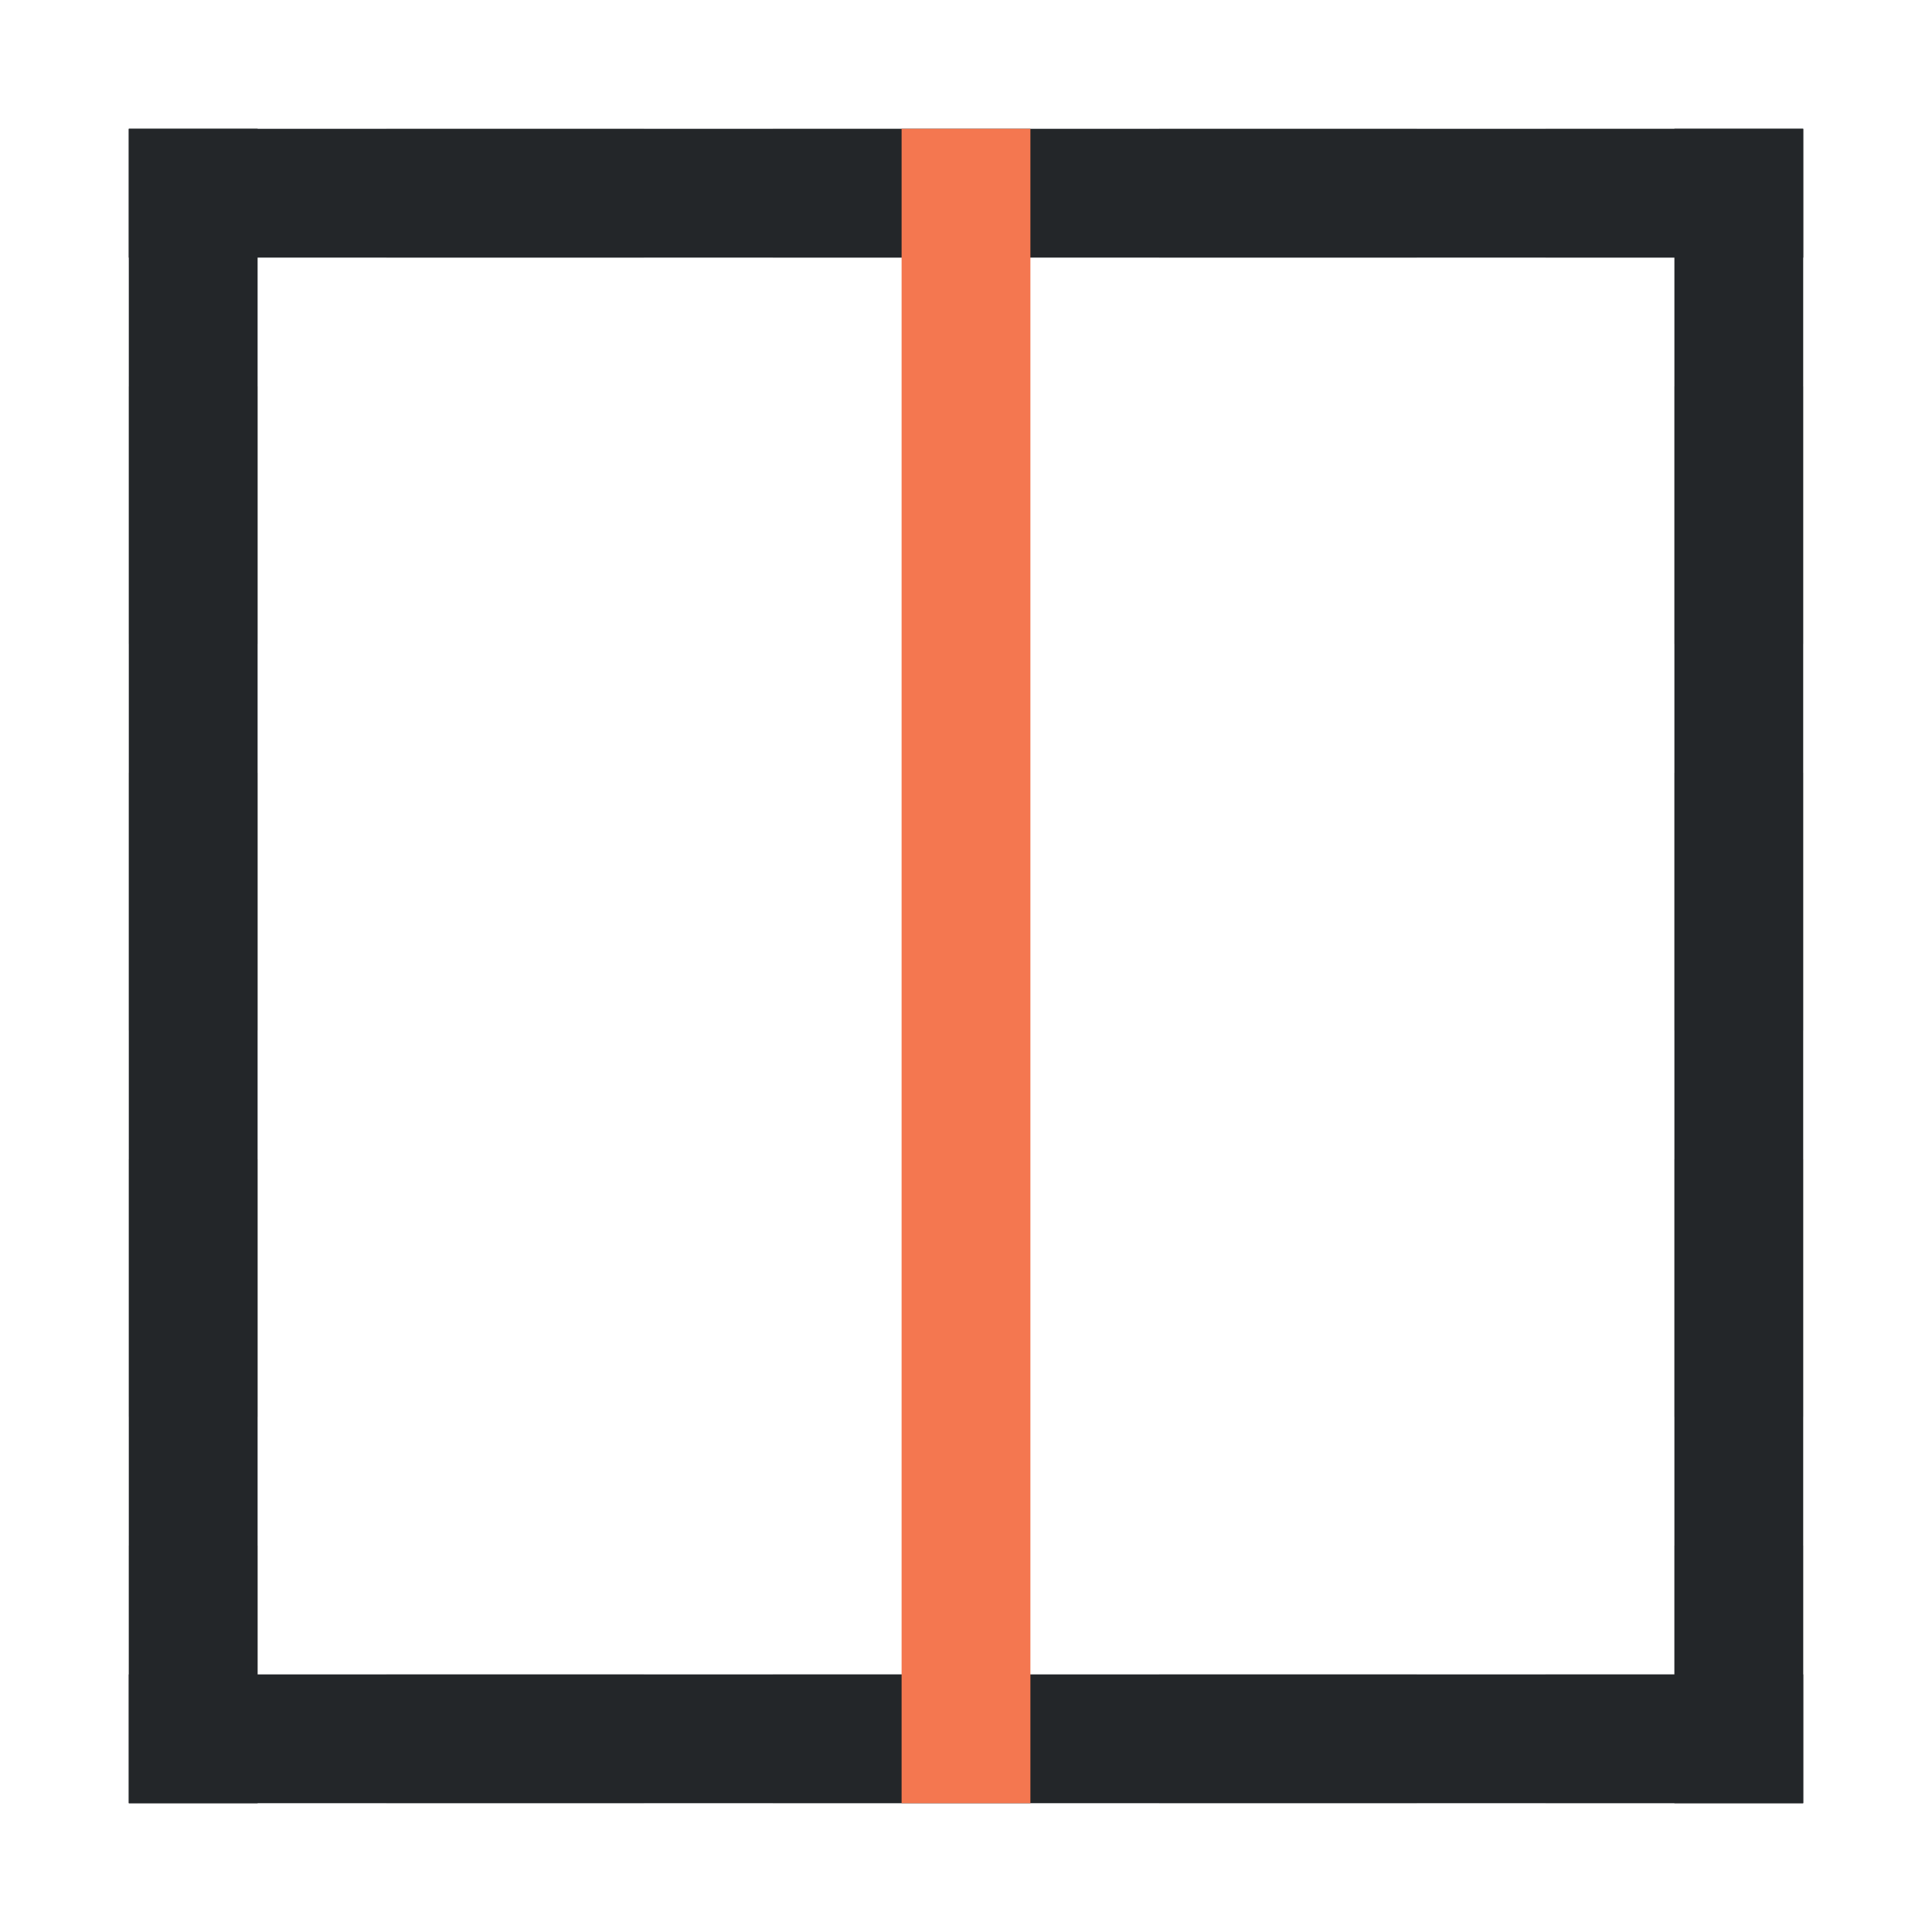
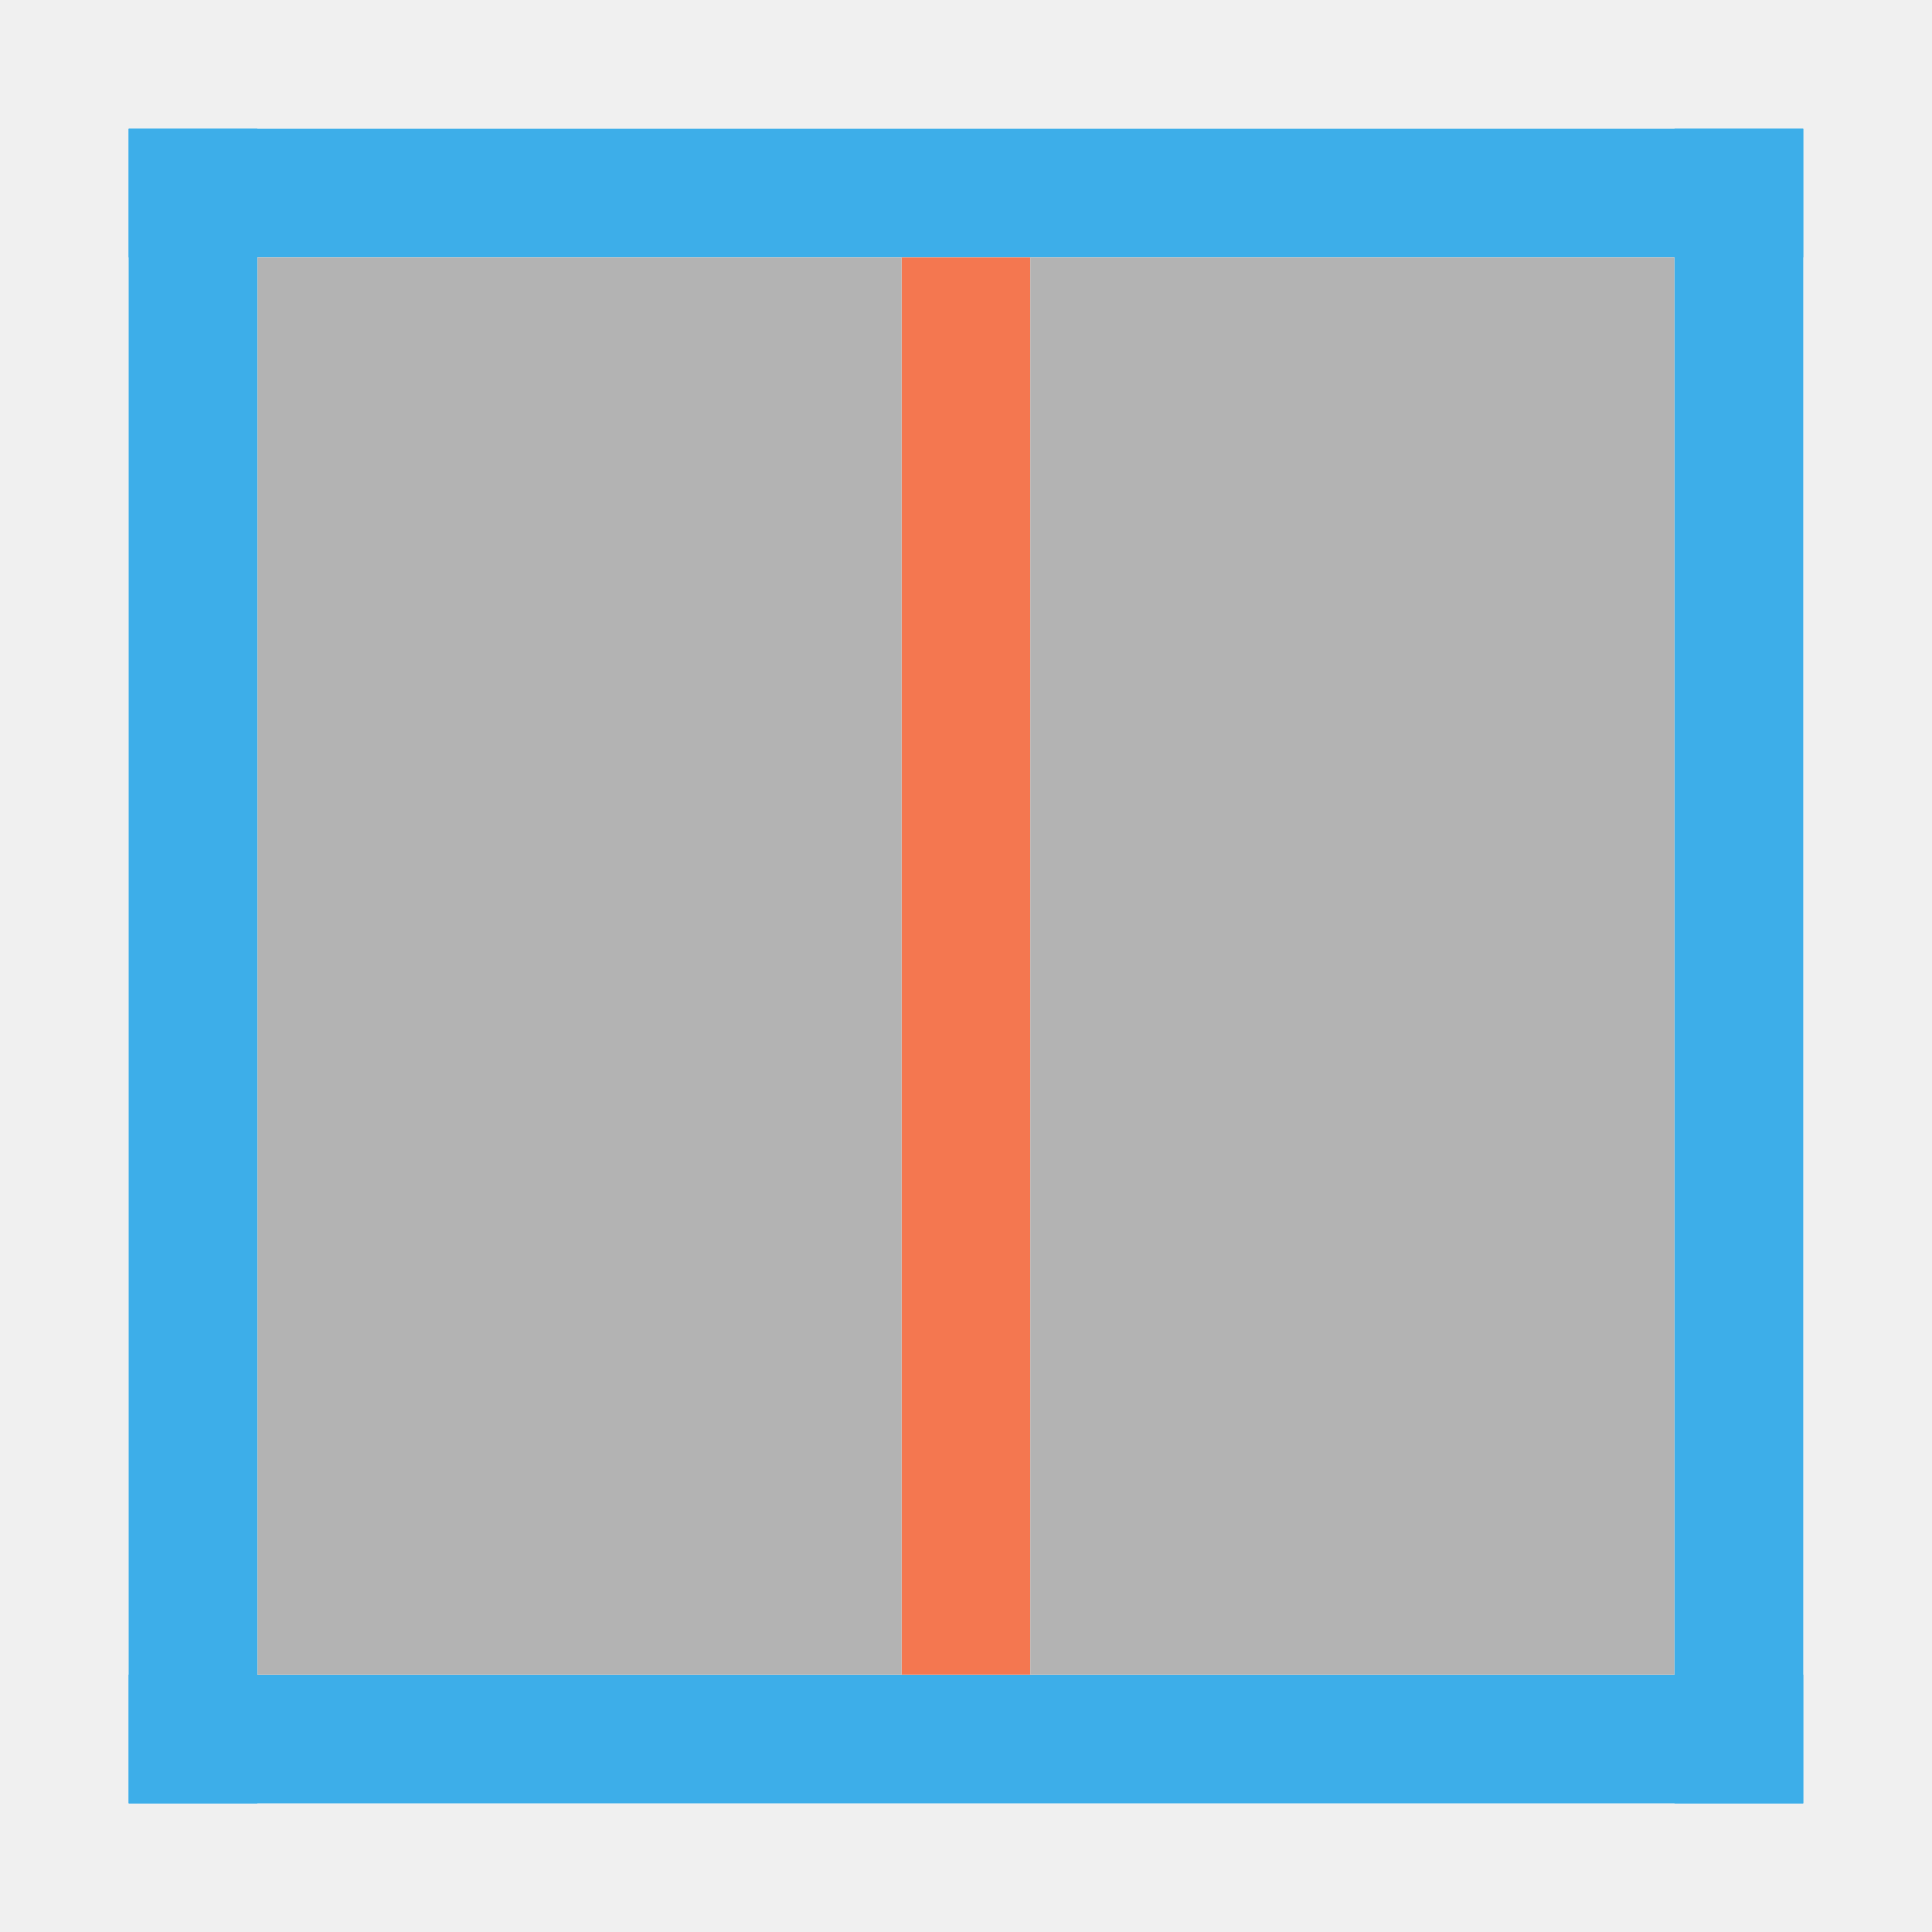
<svg xmlns="http://www.w3.org/2000/svg" height="15" width="15">
-   <path d="m0 0v15h15v-15z" fill="#fff" stroke-width=".938" />
-   <path d="m1 1v1h1v-1zm2 0v1h2v-1zm3 0v1h2v-1zm3 0v1h2v-1zm3 0v1h1 1v-1h-1zm-11 2v2h1v-2zm12 0v2h1v-2zm-12 3v2h1v-2zm12 0v2h1v-2zm-12 3v2h1v-2zm12 0v2h1v-2zm-12 3v2h1v-2zm12 0v1h-1v1h1 1v-2zm-10 1v1h2v-1zm3 0v1h2v-1zm3 0v1h2v-1z" fill="#d3d3d3" />
-   <path d="m1 1v1h2 9 2v-1zm0 12v1h13v-1h-2-9z" fill="#232629" />
-   <path d="m14 1h-1v2 9 2h1zm-12 0h-1v13h1v-2-9z" fill="#232629" />
-   <path d="m-8-14h1v13h-1z" fill="#f47750" transform="scale(-1)" />
+   <g transform="translate(-421.7143 -532.7907)">
+     <path d="m422.714 545.791h13v1h-13z" fill="#3daee9" />
+     <path d="m422.714 533.791h13v1h-13z" fill="#3daee9" />
+     <g transform="rotate(90)">
+       <path d="m534.791-429.714h11v1h-11z" fill="#f47750" />
+       <g fill="#b3b3b3">
+         <path d="m534.791-434.714h11v5h-11z" />
+         <path d="m534.791-428.714h11v5h-11z" />
+       </g>
+     </g>
+     <g fill="#3daee9">
+       <path d="m434.714 533.791h1v13h-1z" />
+       <path d="m422.714 533.791h1v13h-1z" />
+     </g>
+   </g>
</svg>
